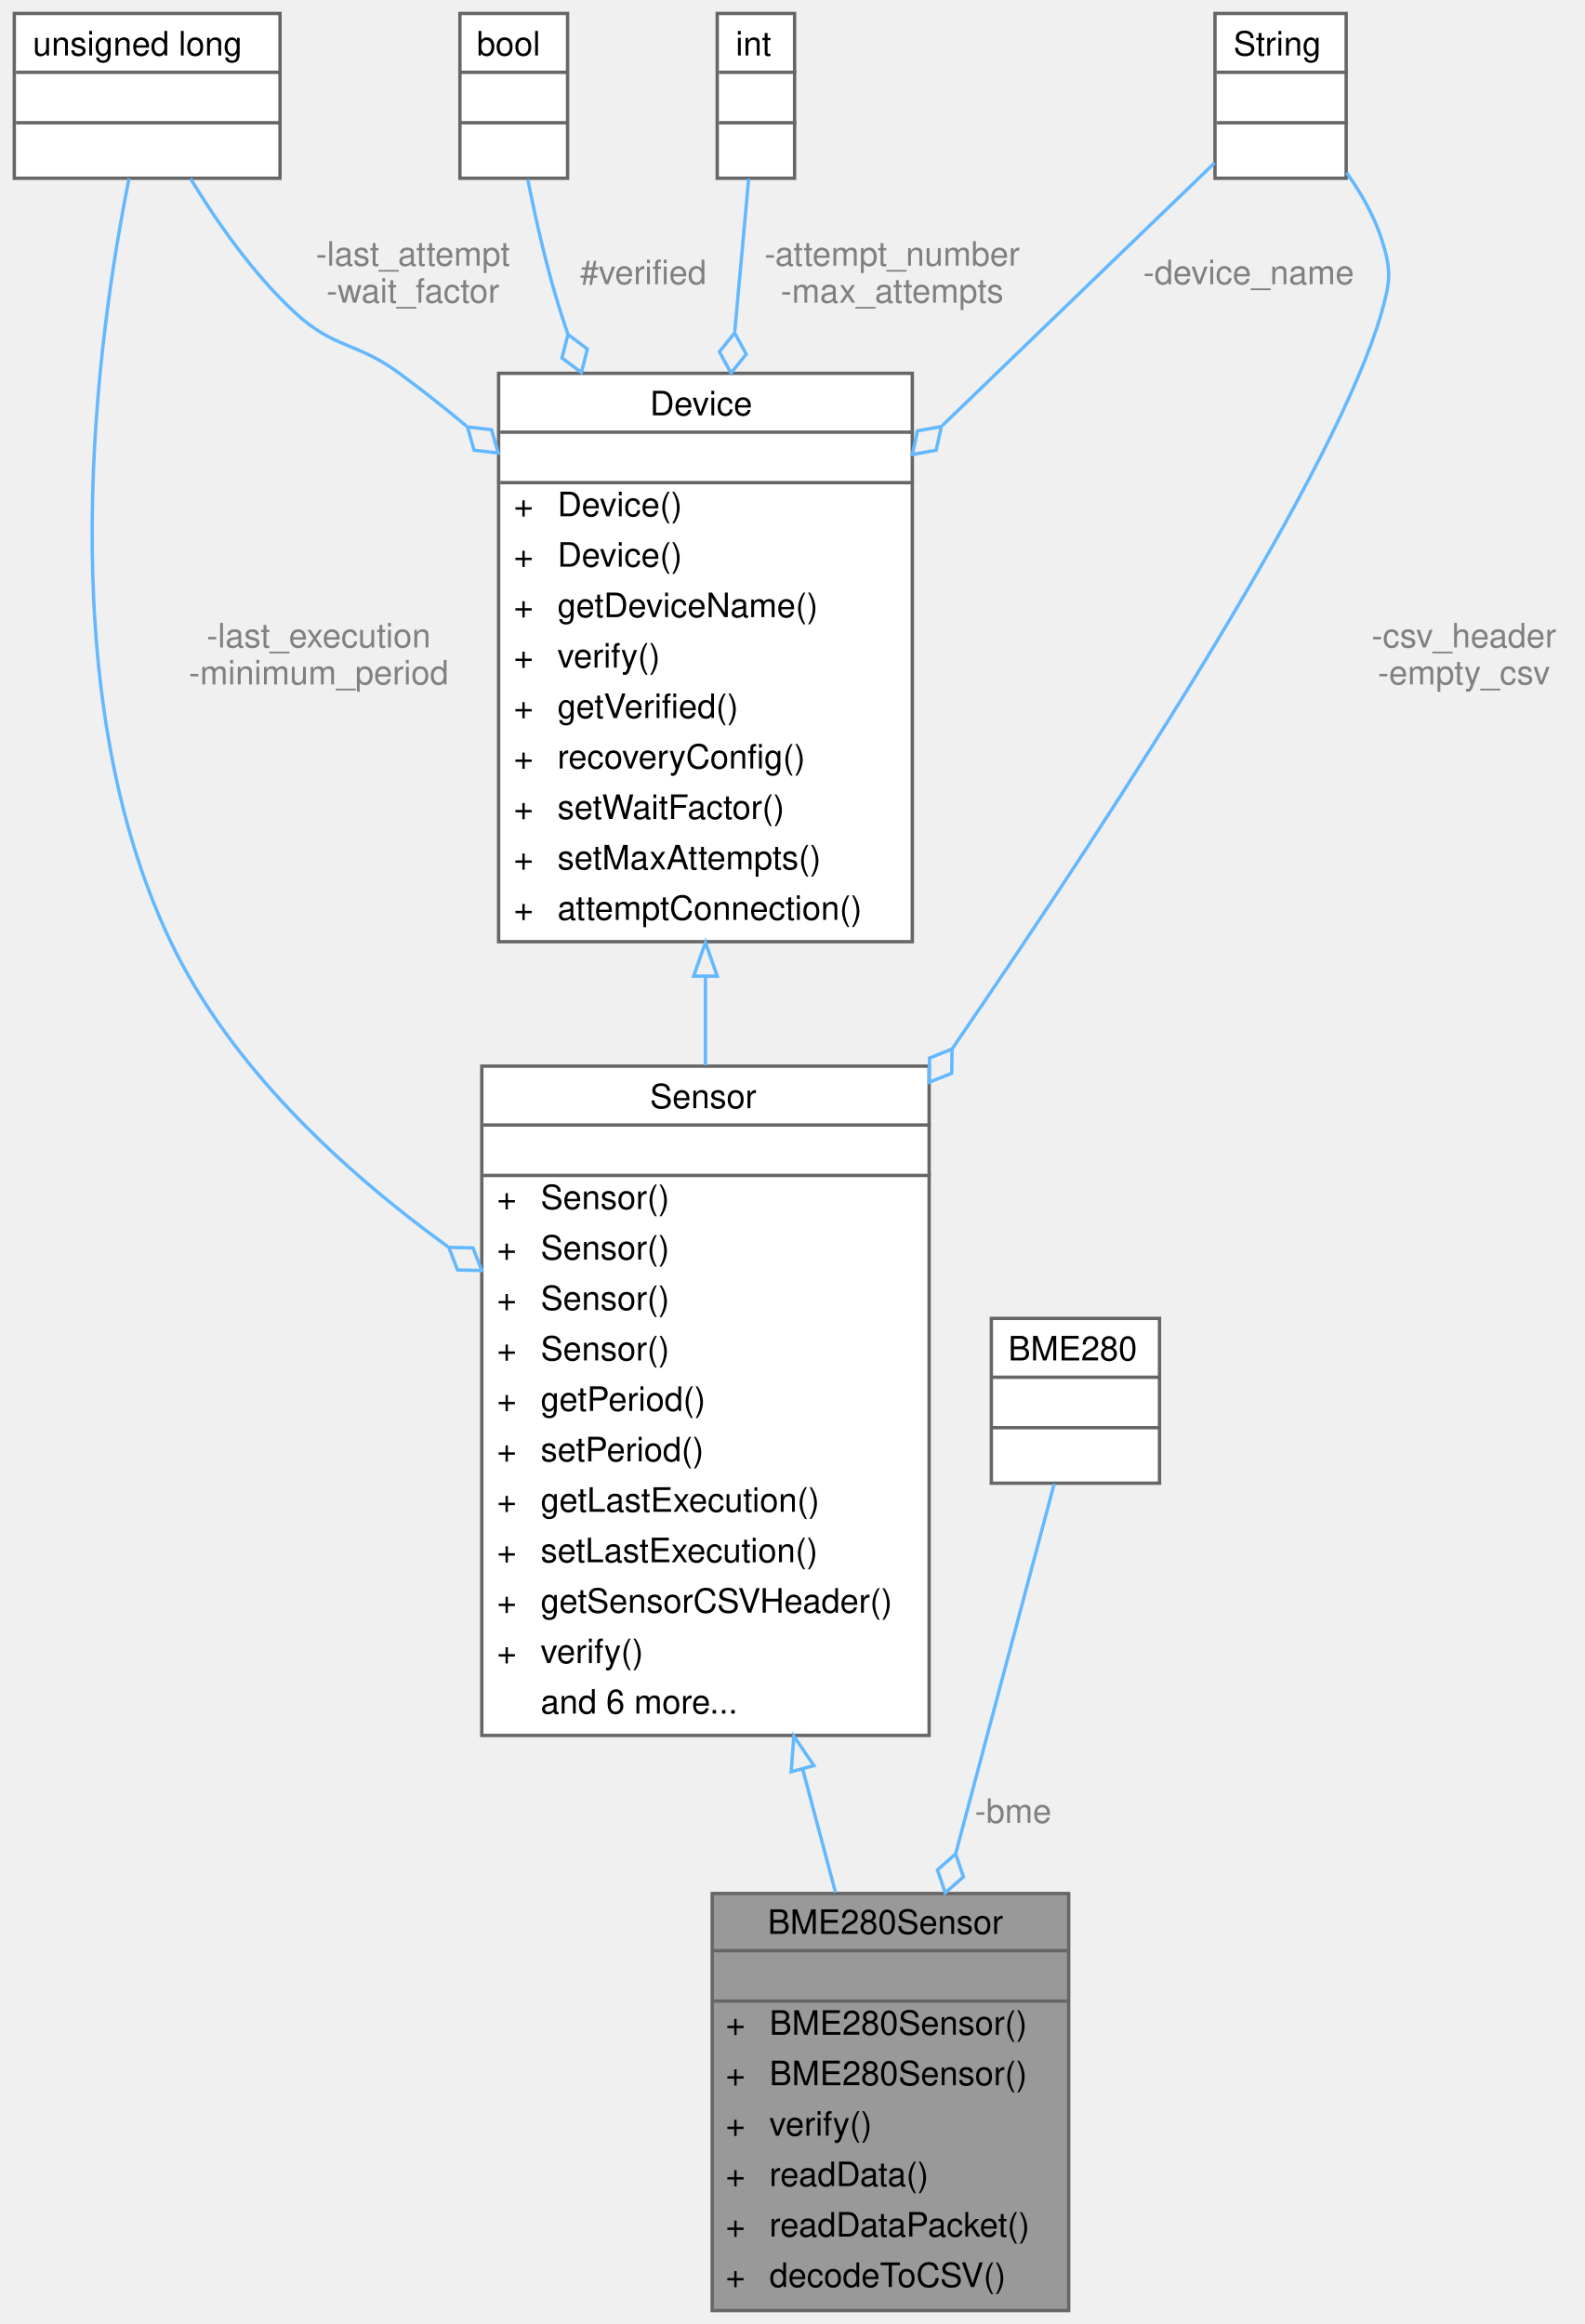
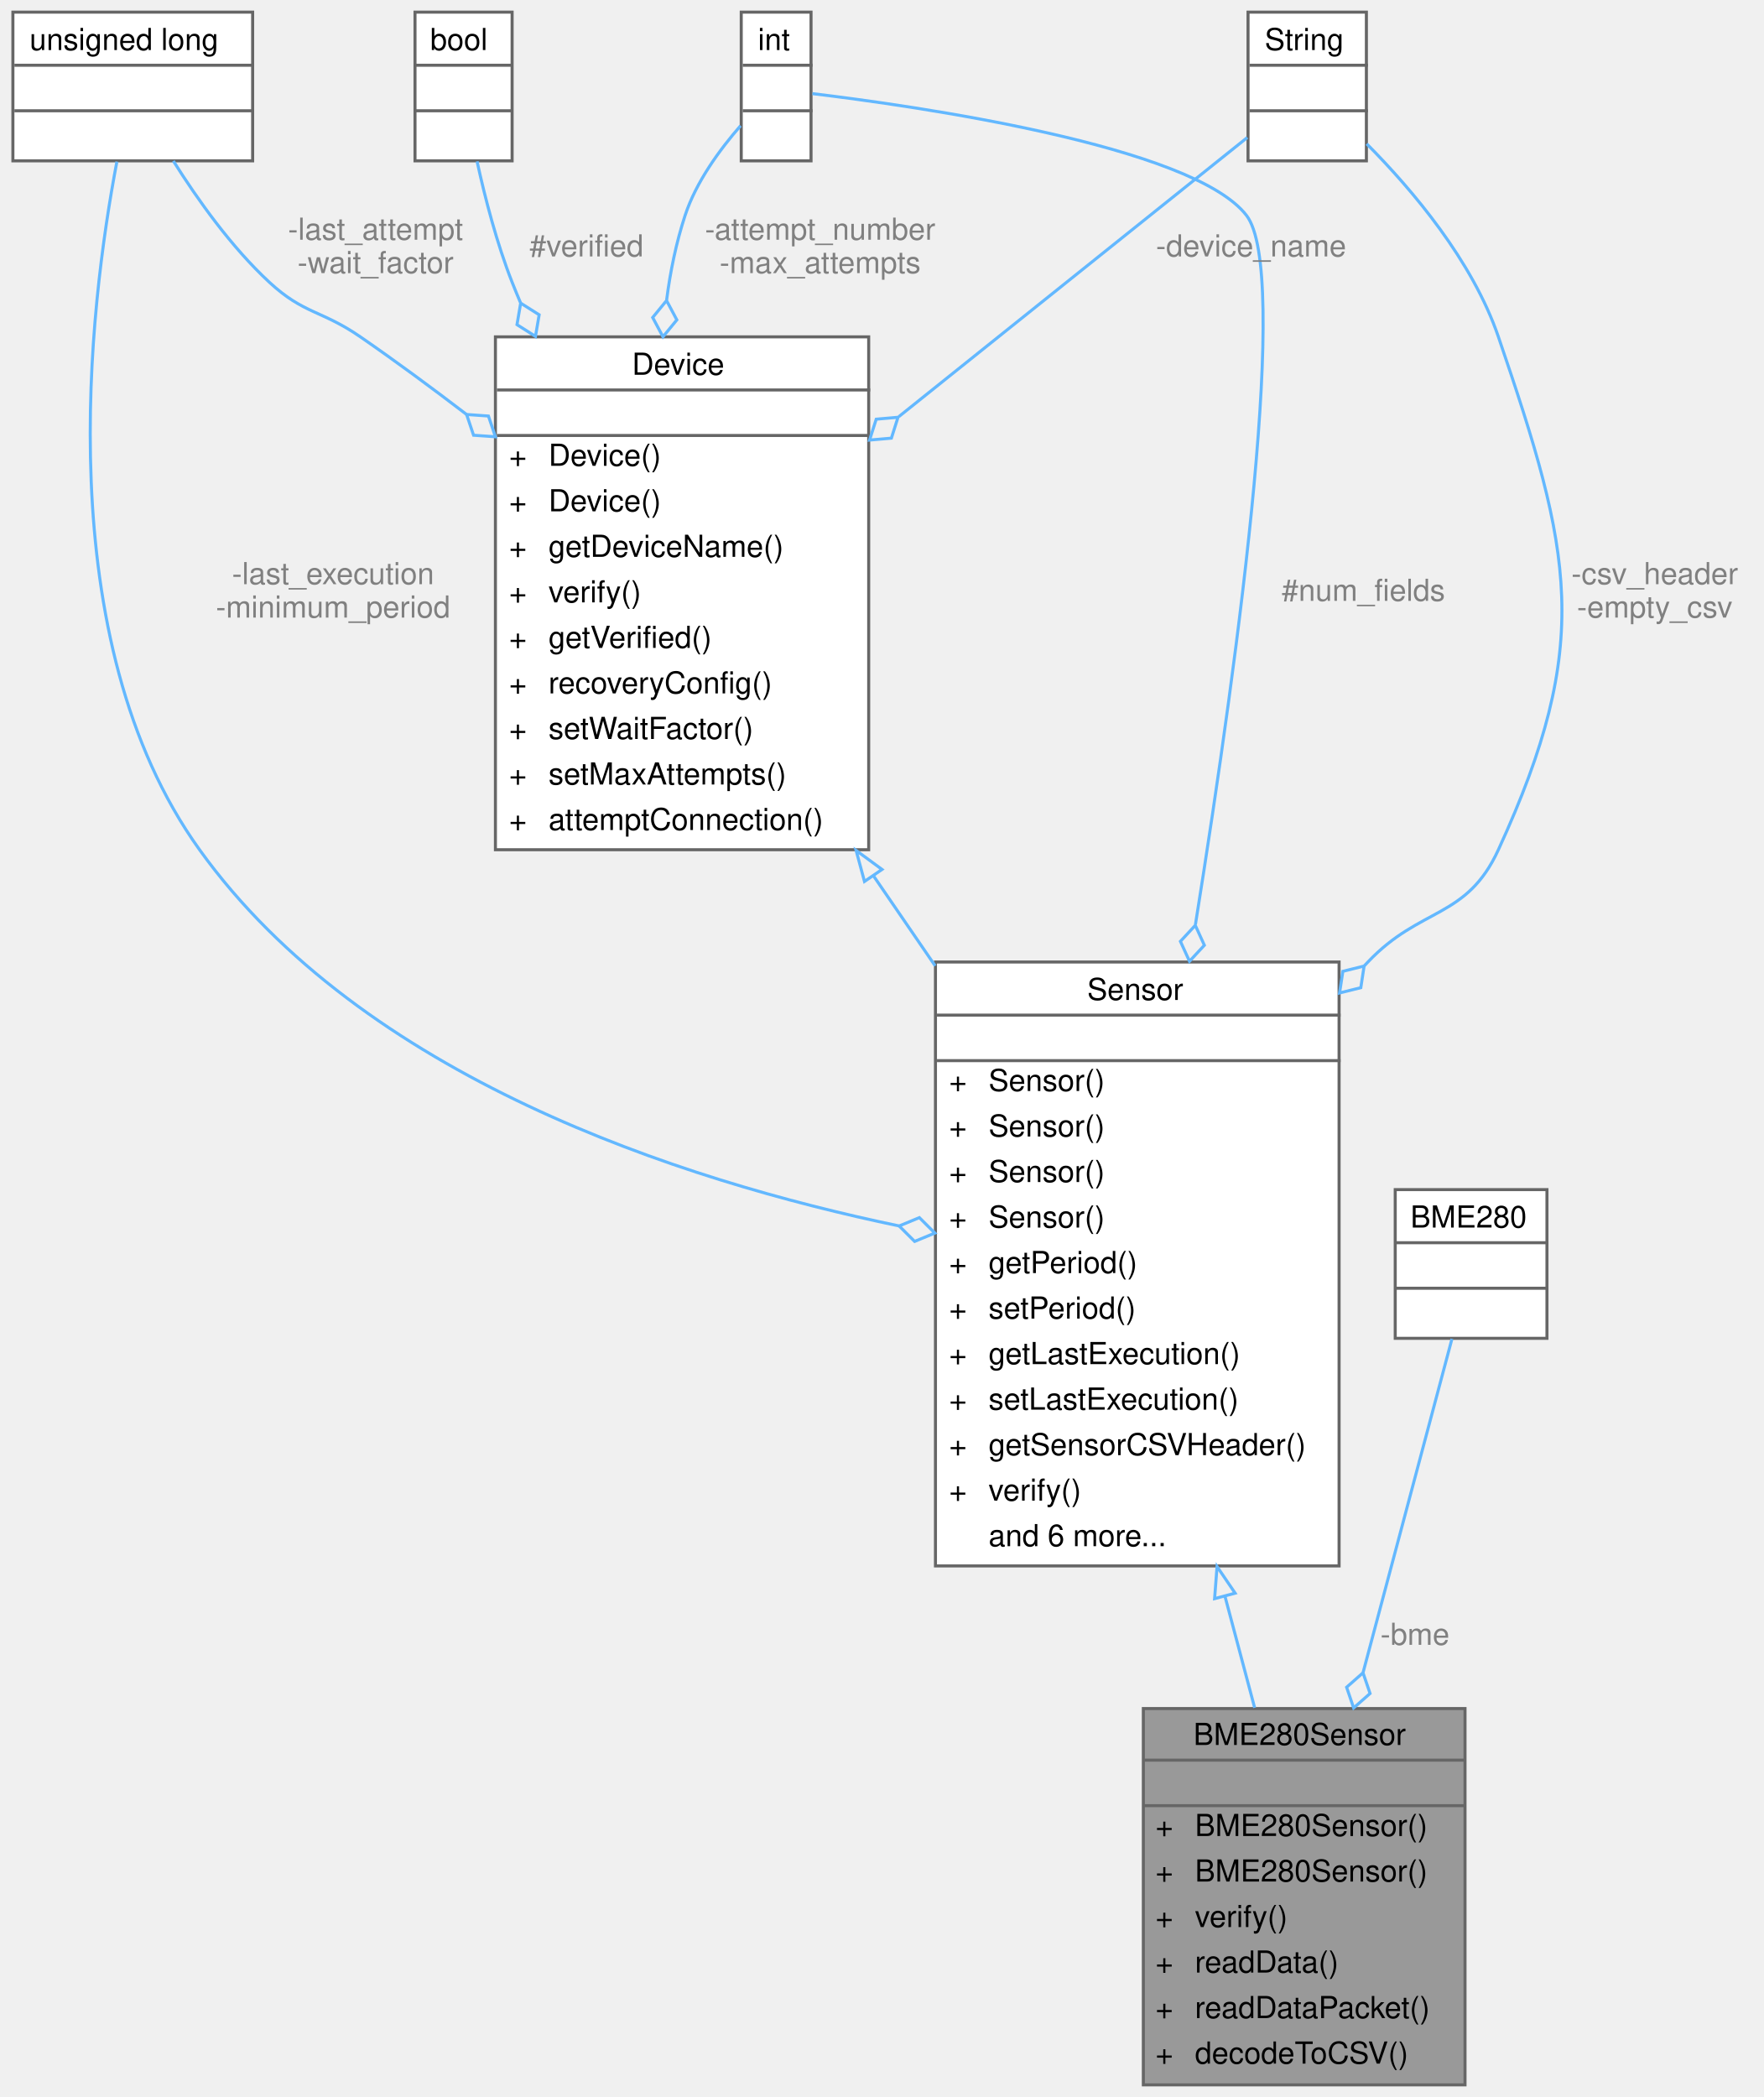
- <svg xmlns="http://www.w3.org/2000/svg" xmlns:xlink="http://www.w3.org/1999/xlink" width="471pt" height="691pt" viewBox="0.00 0.00 470.50 691.00">
+ <svg xmlns="http://www.w3.org/2000/svg" xmlns:xlink="http://www.w3.org/1999/xlink" width="581pt" height="691pt" viewBox="0.00 0.00 580.50 691.00">
  <g id="graph0" class="graph" transform="scale(1 1) rotate(0) translate(4 687)">
    <g id="Node000001" class="node">
      <g id="a_Node000001">
        <a xlink:title="Implementation of a Sensor for the BME280.">
-           <polygon fill="#999999" stroke="transparent" points="313.5,-124 207.5,-124 207.5,0 313.5,0 313.5,-124" />
-           <text text-anchor="start" x="224" y="-112" font-family="Helvetica,sans-Serif" font-size="10.00">BME280Sensor</text>
-           <text text-anchor="start" x="258.5" y="-97" font-family="Helvetica,sans-Serif" font-size="10.00"> </text>
-           <text text-anchor="start" x="211.5" y="-82" font-family="Helvetica,sans-Serif" font-size="10.00">+</text>
-           <text text-anchor="start" x="224.5" y="-82" font-family="Helvetica,sans-Serif" font-size="10.00">BME280Sensor()</text>
-           <text text-anchor="start" x="211.5" y="-67" font-family="Helvetica,sans-Serif" font-size="10.00">+</text>
-           <text text-anchor="start" x="224.5" y="-67" font-family="Helvetica,sans-Serif" font-size="10.00">BME280Sensor()</text>
-           <text text-anchor="start" x="211.5" y="-52" font-family="Helvetica,sans-Serif" font-size="10.00">+</text>
-           <text text-anchor="start" x="224.5" y="-52" font-family="Helvetica,sans-Serif" font-size="10.00">verify()</text>
-           <text text-anchor="start" x="211.5" y="-37" font-family="Helvetica,sans-Serif" font-size="10.00">+</text>
-           <text text-anchor="start" x="224.5" y="-37" font-family="Helvetica,sans-Serif" font-size="10.00">readData()</text>
-           <text text-anchor="start" x="211.5" y="-22" font-family="Helvetica,sans-Serif" font-size="10.00">+</text>
-           <text text-anchor="start" x="224.5" y="-22" font-family="Helvetica,sans-Serif" font-size="10.00">readDataPacket()</text>
-           <text text-anchor="start" x="211.5" y="-7" font-family="Helvetica,sans-Serif" font-size="10.00">+</text>
-           <text text-anchor="start" x="224.5" y="-7" font-family="Helvetica,sans-Serif" font-size="10.00">decodeToCSV()</text>
-           <polygon fill="#666666" stroke="#666666" points="207.5,-107 207.5,-107 313.5,-107 313.5,-107 207.5,-107" />
-           <polygon fill="#666666" stroke="#666666" points="207.5,-92 207.5,-92 313.5,-92 313.5,-92 207.5,-92" />
-           <polygon fill="none" stroke="#666666" points="207.5,0 207.5,-124 313.5,-124 313.5,0 207.5,0" />
+           <polygon fill="#999999" stroke="transparent" points="478.5,-124 372.5,-124 372.5,0 478.5,0 478.5,-124" />
+           <text text-anchor="start" x="389" y="-112" font-family="Helvetica,sans-Serif" font-size="10.00">BME280Sensor</text>
+           <text text-anchor="start" x="423.5" y="-97" font-family="Helvetica,sans-Serif" font-size="10.00"> </text>
+           <text text-anchor="start" x="376.5" y="-82" font-family="Helvetica,sans-Serif" font-size="10.00">+</text>
+           <text text-anchor="start" x="389.5" y="-82" font-family="Helvetica,sans-Serif" font-size="10.00">BME280Sensor()</text>
+           <text text-anchor="start" x="376.5" y="-67" font-family="Helvetica,sans-Serif" font-size="10.00">+</text>
+           <text text-anchor="start" x="389.5" y="-67" font-family="Helvetica,sans-Serif" font-size="10.00">BME280Sensor()</text>
+           <text text-anchor="start" x="376.5" y="-52" font-family="Helvetica,sans-Serif" font-size="10.00">+</text>
+           <text text-anchor="start" x="389.5" y="-52" font-family="Helvetica,sans-Serif" font-size="10.00">verify()</text>
+           <text text-anchor="start" x="376.5" y="-37" font-family="Helvetica,sans-Serif" font-size="10.00">+</text>
+           <text text-anchor="start" x="389.5" y="-37" font-family="Helvetica,sans-Serif" font-size="10.00">readData()</text>
+           <text text-anchor="start" x="376.5" y="-22" font-family="Helvetica,sans-Serif" font-size="10.00">+</text>
+           <text text-anchor="start" x="389.5" y="-22" font-family="Helvetica,sans-Serif" font-size="10.00">readDataPacket()</text>
+           <text text-anchor="start" x="376.5" y="-7" font-family="Helvetica,sans-Serif" font-size="10.00">+</text>
+           <text text-anchor="start" x="389.5" y="-7" font-family="Helvetica,sans-Serif" font-size="10.00">decodeToCSV()</text>
+           <polygon fill="#666666" stroke="#666666" points="372.5,-107 372.5,-107 478.5,-107 478.5,-107 372.5,-107" />
+           <polygon fill="#666666" stroke="#666666" points="372.5,-92 372.5,-92 478.5,-92 478.5,-92 372.5,-92" />
+           <polygon fill="none" stroke="#666666" points="372.5,0 372.5,-124 478.5,-124 478.5,0 372.5,0" />
        </a>
      </g>
    </g>
    <g id="Node000002" class="node">
      <g id="a_Node000002">
        <a xlink:href="classSensor.html" target="_top" xlink:title="Parent class for sensor objects.">
-           <polygon fill="white" stroke="transparent" points="272,-370 139,-370 139,-171 272,-171 272,-370" />
-           <text text-anchor="start" x="189" y="-357.5" font-family="Helvetica,sans-Serif" font-size="10.00">Sensor</text>
-           <text text-anchor="start" x="204" y="-342.5" font-family="Helvetica,sans-Serif" font-size="10.00"> </text>
-           <text text-anchor="start" x="143.5" y="-327.5" font-family="Helvetica,sans-Serif" font-size="10.00">+</text>
-           <text text-anchor="start" x="156.5" y="-327.5" font-family="Helvetica,sans-Serif" font-size="10.00">Sensor()</text>
-           <text text-anchor="start" x="143.5" y="-312.5" font-family="Helvetica,sans-Serif" font-size="10.00">+</text>
-           <text text-anchor="start" x="156.5" y="-312.5" font-family="Helvetica,sans-Serif" font-size="10.00">Sensor()</text>
-           <text text-anchor="start" x="143.5" y="-297.5" font-family="Helvetica,sans-Serif" font-size="10.00">+</text>
-           <text text-anchor="start" x="156.5" y="-297.5" font-family="Helvetica,sans-Serif" font-size="10.00">Sensor()</text>
-           <text text-anchor="start" x="143.5" y="-282.5" font-family="Helvetica,sans-Serif" font-size="10.00">+</text>
-           <text text-anchor="start" x="156.5" y="-282.5" font-family="Helvetica,sans-Serif" font-size="10.00">Sensor()</text>
-           <text text-anchor="start" x="143.5" y="-267.5" font-family="Helvetica,sans-Serif" font-size="10.00">+</text>
-           <text text-anchor="start" x="156.5" y="-267.5" font-family="Helvetica,sans-Serif" font-size="10.00">getPeriod()</text>
-           <text text-anchor="start" x="143.5" y="-252.5" font-family="Helvetica,sans-Serif" font-size="10.00">+</text>
-           <text text-anchor="start" x="156.5" y="-252.5" font-family="Helvetica,sans-Serif" font-size="10.00">setPeriod()</text>
-           <text text-anchor="start" x="143.5" y="-237.5" font-family="Helvetica,sans-Serif" font-size="10.00">+</text>
-           <text text-anchor="start" x="156.5" y="-237.5" font-family="Helvetica,sans-Serif" font-size="10.00">getLastExecution()</text>
-           <text text-anchor="start" x="143.5" y="-222.5" font-family="Helvetica,sans-Serif" font-size="10.00">+</text>
-           <text text-anchor="start" x="156.5" y="-222.5" font-family="Helvetica,sans-Serif" font-size="10.00">setLastExecution()</text>
-           <text text-anchor="start" x="143.5" y="-207.5" font-family="Helvetica,sans-Serif" font-size="10.00">+</text>
-           <text text-anchor="start" x="156.5" y="-207.5" font-family="Helvetica,sans-Serif" font-size="10.00">getSensorCSVHeader()</text>
-           <text text-anchor="start" x="143.5" y="-192.5" font-family="Helvetica,sans-Serif" font-size="10.00">+</text>
-           <text text-anchor="start" x="156.5" y="-192.5" font-family="Helvetica,sans-Serif" font-size="10.00">verify()</text>
-           <text text-anchor="start" x="156.5" y="-177.5" font-family="Helvetica,sans-Serif" font-size="10.00">and 6 more...</text>
-           <polygon fill="#666666" stroke="#666666" points="139.5,-352.5 139.5,-352.5 272.5,-352.5 272.5,-352.5 139.5,-352.5" />
-           <polygon fill="#666666" stroke="#666666" points="139.5,-337.5 139.5,-337.5 272.5,-337.5 272.5,-337.5 139.5,-337.5" />
-           <polygon fill="none" stroke="#666666" points="139,-171 139,-370 272,-370 272,-171 139,-171" />
+           <polygon fill="white" stroke="transparent" points="437,-370 304,-370 304,-171 437,-171 437,-370" />
+           <text text-anchor="start" x="354" y="-357.5" font-family="Helvetica,sans-Serif" font-size="10.00">Sensor</text>
+           <text text-anchor="start" x="369" y="-342.5" font-family="Helvetica,sans-Serif" font-size="10.00"> </text>
+           <text text-anchor="start" x="308.5" y="-327.5" font-family="Helvetica,sans-Serif" font-size="10.00">+</text>
+           <text text-anchor="start" x="321.5" y="-327.5" font-family="Helvetica,sans-Serif" font-size="10.00">Sensor()</text>
+           <text text-anchor="start" x="308.5" y="-312.5" font-family="Helvetica,sans-Serif" font-size="10.00">+</text>
+           <text text-anchor="start" x="321.5" y="-312.5" font-family="Helvetica,sans-Serif" font-size="10.00">Sensor()</text>
+           <text text-anchor="start" x="308.5" y="-297.5" font-family="Helvetica,sans-Serif" font-size="10.00">+</text>
+           <text text-anchor="start" x="321.5" y="-297.5" font-family="Helvetica,sans-Serif" font-size="10.00">Sensor()</text>
+           <text text-anchor="start" x="308.5" y="-282.5" font-family="Helvetica,sans-Serif" font-size="10.00">+</text>
+           <text text-anchor="start" x="321.5" y="-282.5" font-family="Helvetica,sans-Serif" font-size="10.00">Sensor()</text>
+           <text text-anchor="start" x="308.5" y="-267.5" font-family="Helvetica,sans-Serif" font-size="10.00">+</text>
+           <text text-anchor="start" x="321.5" y="-267.5" font-family="Helvetica,sans-Serif" font-size="10.00">getPeriod()</text>
+           <text text-anchor="start" x="308.5" y="-252.5" font-family="Helvetica,sans-Serif" font-size="10.00">+</text>
+           <text text-anchor="start" x="321.5" y="-252.5" font-family="Helvetica,sans-Serif" font-size="10.00">setPeriod()</text>
+           <text text-anchor="start" x="308.5" y="-237.5" font-family="Helvetica,sans-Serif" font-size="10.00">+</text>
+           <text text-anchor="start" x="321.5" y="-237.5" font-family="Helvetica,sans-Serif" font-size="10.00">getLastExecution()</text>
+           <text text-anchor="start" x="308.5" y="-222.5" font-family="Helvetica,sans-Serif" font-size="10.00">+</text>
+           <text text-anchor="start" x="321.5" y="-222.5" font-family="Helvetica,sans-Serif" font-size="10.00">setLastExecution()</text>
+           <text text-anchor="start" x="308.5" y="-207.5" font-family="Helvetica,sans-Serif" font-size="10.00">+</text>
+           <text text-anchor="start" x="321.5" y="-207.5" font-family="Helvetica,sans-Serif" font-size="10.00">getSensorCSVHeader()</text>
+           <text text-anchor="start" x="308.5" y="-192.5" font-family="Helvetica,sans-Serif" font-size="10.00">+</text>
+           <text text-anchor="start" x="321.5" y="-192.5" font-family="Helvetica,sans-Serif" font-size="10.00">verify()</text>
+           <text text-anchor="start" x="321.5" y="-177.5" font-family="Helvetica,sans-Serif" font-size="10.00">and 6 more...</text>
+           <polygon fill="#666666" stroke="#666666" points="304.5,-352.5 304.5,-352.5 437.5,-352.5 437.5,-352.5 304.5,-352.5" />
+           <polygon fill="#666666" stroke="#666666" points="304.5,-337.5 304.5,-337.5 437.5,-337.5 437.5,-337.5 304.5,-337.5" />
+           <polygon fill="none" stroke="#666666" points="304,-171 304,-370 437,-370 437,-171 304,-171" />
        </a>
      </g>
    </g>
    <g id="edge1_Node000001_Node000002" class="edge">
      <g id="a_edge1_Node000001_Node000002">
        <a xlink:title=" ">
-           <path fill="none" stroke="#63b8ff" d="M234.37,-161.11C237.73,-148.47 241.07,-135.94 244.18,-124.26" />
-           <polygon fill="none" stroke="#63b8ff" points="230.98,-160.22 231.79,-170.79 237.75,-162.02 230.98,-160.22" />
+           <path fill="none" stroke="#63b8ff" d="M399.37,-161.11C402.73,-148.47 406.07,-135.94 409.18,-124.26" />
+           <polygon fill="none" stroke="#63b8ff" points="395.98,-160.22 396.79,-170.79 402.75,-162.02 395.98,-160.22" />
        </a>
      </g>
    </g>
    <g id="Node000003" class="node">
      <g id="a_Node000003">
        <a xlink:href="classDevice.html" target="_top" xlink:title="Implements the recovery system for Sensor and Storage objects.">
-           <polygon fill="white" stroke="transparent" points="267,-576 144,-576 144,-407 267,-407 267,-576" />
-           <text text-anchor="start" x="189" y="-563.5" font-family="Helvetica,sans-Serif" font-size="10.00">Device</text>
-           <text text-anchor="start" x="204" y="-548.5" font-family="Helvetica,sans-Serif" font-size="10.00"> </text>
-           <text text-anchor="start" x="148.5" y="-533.5" font-family="Helvetica,sans-Serif" font-size="10.00">+</text>
-           <text text-anchor="start" x="161.5" y="-533.5" font-family="Helvetica,sans-Serif" font-size="10.00">Device()</text>
-           <text text-anchor="start" x="148.5" y="-518.5" font-family="Helvetica,sans-Serif" font-size="10.00">+</text>
-           <text text-anchor="start" x="161.5" y="-518.5" font-family="Helvetica,sans-Serif" font-size="10.00">Device()</text>
-           <text text-anchor="start" x="148.5" y="-503.5" font-family="Helvetica,sans-Serif" font-size="10.00">+</text>
-           <text text-anchor="start" x="161.5" y="-503.5" font-family="Helvetica,sans-Serif" font-size="10.00">getDeviceName()</text>
-           <text text-anchor="start" x="148.5" y="-488.5" font-family="Helvetica,sans-Serif" font-size="10.00">+</text>
-           <text text-anchor="start" x="161.5" y="-488.5" font-family="Helvetica,sans-Serif" font-size="10.00">verify()</text>
-           <text text-anchor="start" x="148.5" y="-473.5" font-family="Helvetica,sans-Serif" font-size="10.00">+</text>
-           <text text-anchor="start" x="161.5" y="-473.5" font-family="Helvetica,sans-Serif" font-size="10.00">getVerified()</text>
-           <text text-anchor="start" x="148.5" y="-458.5" font-family="Helvetica,sans-Serif" font-size="10.00">+</text>
-           <text text-anchor="start" x="161.5" y="-458.5" font-family="Helvetica,sans-Serif" font-size="10.00">recoveryConfig()</text>
-           <text text-anchor="start" x="148.5" y="-443.5" font-family="Helvetica,sans-Serif" font-size="10.00">+</text>
-           <text text-anchor="start" x="161.5" y="-443.5" font-family="Helvetica,sans-Serif" font-size="10.00">setWaitFactor()</text>
-           <text text-anchor="start" x="148.5" y="-428.5" font-family="Helvetica,sans-Serif" font-size="10.00">+</text>
-           <text text-anchor="start" x="161.5" y="-428.5" font-family="Helvetica,sans-Serif" font-size="10.00">setMaxAttempts()</text>
-           <text text-anchor="start" x="148.5" y="-413.5" font-family="Helvetica,sans-Serif" font-size="10.00">+</text>
-           <text text-anchor="start" x="161.5" y="-413.5" font-family="Helvetica,sans-Serif" font-size="10.00">attemptConnection()</text>
-           <polygon fill="#666666" stroke="#666666" points="144.5,-558.5 144.5,-558.5 267.5,-558.5 267.5,-558.5 144.5,-558.5" />
-           <polygon fill="#666666" stroke="#666666" points="144.5,-543.5 144.5,-543.5 267.5,-543.5 267.5,-543.5 144.5,-543.5" />
-           <polygon fill="none" stroke="#666666" points="144,-407 144,-576 267,-576 267,-407 144,-407" />
+           <polygon fill="white" stroke="transparent" points="282,-576 159,-576 159,-407 282,-407 282,-576" />
+           <text text-anchor="start" x="204" y="-563.5" font-family="Helvetica,sans-Serif" font-size="10.00">Device</text>
+           <text text-anchor="start" x="219" y="-548.5" font-family="Helvetica,sans-Serif" font-size="10.00"> </text>
+           <text text-anchor="start" x="163.5" y="-533.5" font-family="Helvetica,sans-Serif" font-size="10.00">+</text>
+           <text text-anchor="start" x="176.5" y="-533.5" font-family="Helvetica,sans-Serif" font-size="10.00">Device()</text>
+           <text text-anchor="start" x="163.5" y="-518.5" font-family="Helvetica,sans-Serif" font-size="10.00">+</text>
+           <text text-anchor="start" x="176.5" y="-518.5" font-family="Helvetica,sans-Serif" font-size="10.00">Device()</text>
+           <text text-anchor="start" x="163.5" y="-503.5" font-family="Helvetica,sans-Serif" font-size="10.00">+</text>
+           <text text-anchor="start" x="176.5" y="-503.5" font-family="Helvetica,sans-Serif" font-size="10.00">getDeviceName()</text>
+           <text text-anchor="start" x="163.5" y="-488.5" font-family="Helvetica,sans-Serif" font-size="10.00">+</text>
+           <text text-anchor="start" x="176.5" y="-488.5" font-family="Helvetica,sans-Serif" font-size="10.00">verify()</text>
+           <text text-anchor="start" x="163.5" y="-473.5" font-family="Helvetica,sans-Serif" font-size="10.00">+</text>
+           <text text-anchor="start" x="176.5" y="-473.5" font-family="Helvetica,sans-Serif" font-size="10.00">getVerified()</text>
+           <text text-anchor="start" x="163.5" y="-458.5" font-family="Helvetica,sans-Serif" font-size="10.00">+</text>
+           <text text-anchor="start" x="176.5" y="-458.5" font-family="Helvetica,sans-Serif" font-size="10.00">recoveryConfig()</text>
+           <text text-anchor="start" x="163.5" y="-443.5" font-family="Helvetica,sans-Serif" font-size="10.00">+</text>
+           <text text-anchor="start" x="176.5" y="-443.5" font-family="Helvetica,sans-Serif" font-size="10.00">setWaitFactor()</text>
+           <text text-anchor="start" x="163.5" y="-428.5" font-family="Helvetica,sans-Serif" font-size="10.00">+</text>
+           <text text-anchor="start" x="176.5" y="-428.5" font-family="Helvetica,sans-Serif" font-size="10.00">setMaxAttempts()</text>
+           <text text-anchor="start" x="163.5" y="-413.5" font-family="Helvetica,sans-Serif" font-size="10.00">+</text>
+           <text text-anchor="start" x="176.5" y="-413.5" font-family="Helvetica,sans-Serif" font-size="10.00">attemptConnection()</text>
+           <polygon fill="#666666" stroke="#666666" points="159.5,-558.5 159.5,-558.5 282.5,-558.5 282.5,-558.5 159.5,-558.5" />
+           <polygon fill="#666666" stroke="#666666" points="159.5,-543.5 159.5,-543.5 282.5,-543.5 282.5,-543.5 159.5,-543.5" />
+           <polygon fill="none" stroke="#666666" points="159,-407 159,-576 282,-576 282,-407 159,-407" />
        </a>
      </g>
    </g>
    <g id="edge2_Node000002_Node000003" class="edge">
      <g id="a_edge2_Node000002_Node000003">
        <a xlink:title=" ">
-           <path fill="none" stroke="#63b8ff" d="M205.5,-396.59C205.5,-387.86 205.5,-378.99 205.5,-370.22" />
-           <polygon fill="none" stroke="#63b8ff" points="202,-396.77 205.5,-406.77 209,-396.77 202,-396.77" />
+           <path fill="none" stroke="#63b8ff" d="M283.68,-398.25C290.37,-388.49 297.18,-378.55 303.9,-368.74" />
+           <polygon fill="none" stroke="#63b8ff" points="280.61,-396.54 277.85,-406.77 286.39,-400.5 280.61,-396.54" />
        </a>
      </g>
    </g>
    <g id="Node000004" class="node">
      <g id="a_Node000004">
        <a xlink:title=" ">
          <polygon fill="white" stroke="transparent" points="79,-683 0,-683 0,-634 79,-634 79,-683" />
          <text text-anchor="start" x="5.5" y="-670.5" font-family="Helvetica,sans-Serif" font-size="10.00">unsigned long</text>
          <text text-anchor="start" x="38" y="-655.5" font-family="Helvetica,sans-Serif" font-size="10.00"> </text>
          <text text-anchor="start" x="38" y="-640.5" font-family="Helvetica,sans-Serif" font-size="10.00"> </text>
          <polygon fill="#666666" stroke="#666666" points="0.5,-665.5 0.5,-665.5 79.5,-665.5 79.5,-665.5 0.5,-665.5" />
          <polygon fill="#666666" stroke="#666666" points="0.5,-650.5 0.5,-650.5 79.5,-650.5 79.5,-650.5 0.5,-650.5" />
          <polygon fill="none" stroke="#666666" points="0,-634 0,-683 79,-683 79,-634 0,-634" />
        </a>
      </g>
    </g>
    <g id="edge7_Node000002_Node000004" class="edge">
      <g id="a_edge7_Node000002_Node000004">
        <a xlink:title=" ">
-           <path fill="none" stroke="#63b8ff" d="M34.12,-633.93C24.83,-587.73 10.06,-483.13 46.5,-407 64.23,-369.95 97.39,-339.17 128.86,-316.35" />
-           <polygon fill="none" stroke="#63b8ff" points="129.18,-316.13 131.78,-309.41 138.99,-309.23 136.39,-315.95 129.18,-316.13" />
-         </a>
-       </g>
-       <text text-anchor="middle" x="90.5" y="-494.5" font-family="Helvetica,sans-Serif" font-size="10.00" fill="grey"> -last_execution</text>
-       <text text-anchor="middle" x="90.5" y="-483.5" font-family="Helvetica,sans-Serif" font-size="10.00" fill="grey">-minimum_period</text>
+           <path fill="none" stroke="#63b8ff" d="M34.27,-633.76C25.15,-585.86 11.73,-476.34 61.5,-407 115.21,-332.17 219.52,-298.15 292.01,-283.03" />
+           <polygon fill="none" stroke="#63b8ff" points="292.04,-283.02 297.14,-277.93 303.8,-280.68 298.7,-285.77 292.04,-283.02" />
+         </a>
+       </g>
+       <text text-anchor="middle" x="105.5" y="-494.5" font-family="Helvetica,sans-Serif" font-size="10.00" fill="grey"> -last_execution</text>
+       <text text-anchor="middle" x="105.5" y="-483.5" font-family="Helvetica,sans-Serif" font-size="10.00" fill="grey">-minimum_period</text>
    </g>
    <g id="edge3_Node000003_Node000004" class="edge">
      <g id="a_edge3_Node000003_Node000004">
        <a xlink:title=" ">
-           <path fill="none" stroke="#63b8ff" d="M52.41,-633.87C60.23,-621.02 71.08,-605.46 83.5,-594 95.21,-583.19 101.67,-585.44 114.5,-576 121.11,-571.13 127.79,-565.86 134.35,-560.4" />
-           <polygon fill="none" stroke="#63b8ff" points="134.73,-560.07 136.71,-553.14 143.87,-552.3 141.89,-559.23 134.73,-560.07" />
-         </a>
-       </g>
-       <text text-anchor="middle" x="118.5" y="-608" font-family="Helvetica,sans-Serif" font-size="10.00" fill="grey"> -last_attempt</text>
-       <text text-anchor="middle" x="118.5" y="-597" font-family="Helvetica,sans-Serif" font-size="10.00" fill="grey">-wait_factor</text>
+           <path fill="none" stroke="#63b8ff" d="M52.87,-633.96C60.92,-621.14 72.01,-605.57 84.5,-594 95.91,-583.43 101.7,-584.83 114.5,-576 126.03,-568.05 137.95,-559.26 149.45,-550.46" />
+           <polygon fill="none" stroke="#63b8ff" points="149.5,-550.42 151.8,-543.58 159,-543.08 156.7,-549.91 149.5,-550.42" />
+         </a>
+       </g>
+       <text text-anchor="middle" x="119.5" y="-608" font-family="Helvetica,sans-Serif" font-size="10.00" fill="grey"> -last_attempt</text>
+       <text text-anchor="middle" x="119.5" y="-597" font-family="Helvetica,sans-Serif" font-size="10.00" fill="grey">-wait_factor</text>
    </g>
    <g id="Node000005" class="node">
      <g id="a_Node000005">
        <a xlink:title=" ">
-           <polygon fill="white" stroke="transparent" points="232,-683 209,-683 209,-634 232,-634 232,-683" />
-           <text text-anchor="start" x="214.5" y="-670.5" font-family="Helvetica,sans-Serif" font-size="10.00">int</text>
-           <text text-anchor="start" x="219" y="-655.5" font-family="Helvetica,sans-Serif" font-size="10.00"> </text>
-           <text text-anchor="start" x="219" y="-640.5" font-family="Helvetica,sans-Serif" font-size="10.00"> </text>
-           <polygon fill="#666666" stroke="#666666" points="209.5,-665.5 209.5,-665.5 232.5,-665.5 232.5,-665.5 209.5,-665.5" />
-           <polygon fill="#666666" stroke="#666666" points="209.5,-650.5 209.5,-650.5 232.5,-650.5 232.5,-650.5 209.5,-650.5" />
-           <polygon fill="none" stroke="#666666" points="209,-634 209,-683 232,-683 232,-634 209,-634" />
-         </a>
-       </g>
+           <polygon fill="white" stroke="transparent" points="263,-683 240,-683 240,-634 263,-634 263,-683" />
+           <text text-anchor="start" x="245.5" y="-670.5" font-family="Helvetica,sans-Serif" font-size="10.00">int</text>
+           <text text-anchor="start" x="250" y="-655.5" font-family="Helvetica,sans-Serif" font-size="10.00"> </text>
+           <text text-anchor="start" x="250" y="-640.5" font-family="Helvetica,sans-Serif" font-size="10.00"> </text>
+           <polygon fill="#666666" stroke="#666666" points="240.5,-665.5 240.5,-665.5 263.5,-665.5 263.5,-665.5 240.5,-665.5" />
+           <polygon fill="#666666" stroke="#666666" points="240.5,-650.5 240.5,-650.5 263.5,-650.5 263.5,-650.5 240.5,-650.5" />
+           <polygon fill="none" stroke="#666666" points="240,-634 240,-683 263,-683 263,-634 240,-634" />
+         </a>
+       </g>
+     </g>
+     <g id="edge9_Node000002_Node000005" class="edge">
+       <g id="a_edge9_Node000002_Node000005">
+         <a xlink:title=" ">
+           <path fill="none" stroke="#63b8ff" d="M263.46,-656.15C296.68,-652.14 388.78,-639.09 406.5,-616 420.64,-597.58 404.61,-475.94 389.67,-382.37" />
+           <polygon fill="none" stroke="#63b8ff" points="389.62,-382.09 384.72,-376.8 387.71,-370.24 392.61,-375.53 389.62,-382.09" />
+         </a>
+       </g>
+       <text text-anchor="middle" x="445" y="-489" font-family="Helvetica,sans-Serif" font-size="10.00" fill="grey"> #num_fields</text>
    </g>
    <g id="edge4_Node000003_Node000005" class="edge">
      <g id="a_edge4_Node000003_Node000005">
        <a xlink:title=" ">
-           <path fill="none" stroke="#63b8ff" d="M218.35,-633.86C217.22,-621.45 215.76,-605.34 214.22,-588.46" />
-           <polygon fill="none" stroke="#63b8ff" points="214.18,-588.03 209.66,-582.41 213.1,-576.07 217.62,-581.69 214.18,-588.03" />
-         </a>
-       </g>
-       <text text-anchor="middle" x="261" y="-608" font-family="Helvetica,sans-Serif" font-size="10.00" fill="grey"> -attempt_number</text>
-       <text text-anchor="middle" x="261" y="-597" font-family="Helvetica,sans-Serif" font-size="10.00" fill="grey">-max_attempts</text>
+           <path fill="none" stroke="#63b8ff" d="M239.78,-645.57C233.02,-637.84 225.16,-627.15 221.5,-616 218.59,-607.12 216.64,-597.68 215.41,-588.13" />
+           <polygon fill="none" stroke="#63b8ff" points="215.39,-587.96 210.82,-582.38 214.21,-576.02 218.78,-581.59 215.39,-587.96" />
+         </a>
+       </g>
+       <text text-anchor="middle" x="266" y="-608" font-family="Helvetica,sans-Serif" font-size="10.00" fill="grey"> -attempt_number</text>
+       <text text-anchor="middle" x="266" y="-597" font-family="Helvetica,sans-Serif" font-size="10.00" fill="grey">-max_attempts</text>
    </g>
    <g id="Node000006" class="node">
      <g id="a_Node000006">
        <a xlink:title=" ">
-           <polygon fill="white" stroke="transparent" points="396,-683 357,-683 357,-634 396,-634 396,-683" />
-           <text text-anchor="start" x="362.5" y="-670.5" font-family="Helvetica,sans-Serif" font-size="10.00">String</text>
-           <text text-anchor="start" x="375" y="-655.5" font-family="Helvetica,sans-Serif" font-size="10.00"> </text>
-           <text text-anchor="start" x="375" y="-640.5" font-family="Helvetica,sans-Serif" font-size="10.00"> </text>
-           <polygon fill="#666666" stroke="#666666" points="357.5,-665.5 357.5,-665.5 396.5,-665.5 396.5,-665.5 357.5,-665.5" />
-           <polygon fill="#666666" stroke="#666666" points="357.5,-650.5 357.5,-650.5 396.5,-650.5 396.5,-650.5 357.5,-650.5" />
-           <polygon fill="none" stroke="#666666" points="357,-634 357,-683 396,-683 396,-634 357,-634" />
+           <polygon fill="white" stroke="transparent" points="446,-683 407,-683 407,-634 446,-634 446,-683" />
+           <text text-anchor="start" x="412.5" y="-670.5" font-family="Helvetica,sans-Serif" font-size="10.00">String</text>
+           <text text-anchor="start" x="425" y="-655.5" font-family="Helvetica,sans-Serif" font-size="10.00"> </text>
+           <text text-anchor="start" x="425" y="-640.5" font-family="Helvetica,sans-Serif" font-size="10.00"> </text>
+           <polygon fill="#666666" stroke="#666666" points="407.5,-665.5 407.5,-665.5 446.5,-665.5 446.5,-665.5 407.5,-665.5" />
+           <polygon fill="#666666" stroke="#666666" points="407.5,-650.5 407.5,-650.5 446.5,-650.5 446.5,-650.5 407.5,-650.5" />
+           <polygon fill="none" stroke="#666666" points="407,-634 407,-683 446,-683 446,-634 407,-634" />
        </a>
      </g>
    </g>
    <g id="edge8_Node000002_Node000006" class="edge">
      <g id="a_edge8_Node000002_Node000006">
        <a xlink:title=" ">
-           <path fill="none" stroke="#63b8ff" d="M396.13,-635.66C400.37,-629.69 404.26,-622.94 406.5,-616 409.51,-606.7 409.19,-603.4 406.5,-594 393.37,-548.09 330.82,-450.99 278.94,-375.27" />
-           <polygon fill="none" stroke="#63b8ff" points="278.82,-375.09 272.13,-372.42 272.03,-365.21 278.72,-367.88 278.82,-375.09" />
-         </a>
-       </g>
-       <text text-anchor="middle" x="431" y="-494.5" font-family="Helvetica,sans-Serif" font-size="10.00" fill="grey"> -csv_header</text>
-       <text text-anchor="middle" x="431" y="-483.5" font-family="Helvetica,sans-Serif" font-size="10.00" fill="grey">-empty_csv</text>
+           <path fill="none" stroke="#63b8ff" d="M446.11,-639.6C461.23,-624.37 480.95,-601.05 489.5,-576 513.77,-504.92 520.82,-475.27 489.5,-407 478.99,-384.08 463.85,-388.3 446.5,-370 446.11,-369.59 445.72,-369.18 445.33,-368.76" />
+           <polygon fill="none" stroke="#63b8ff" points="445.25,-368.67 438.25,-366.93 437.16,-359.8 444.16,-361.54 445.25,-368.67" />
+         </a>
+       </g>
+       <text text-anchor="middle" x="541" y="-494.5" font-family="Helvetica,sans-Serif" font-size="10.00" fill="grey"> -csv_header</text>
+       <text text-anchor="middle" x="541" y="-483.5" font-family="Helvetica,sans-Serif" font-size="10.00" fill="grey">-empty_csv</text>
    </g>
    <g id="edge5_Node000003_Node000006" class="edge">
      <g id="a_edge5_Node000003_Node000006">
        <a xlink:title=" ">
-           <path fill="none" stroke="#63b8ff" d="M356.88,-638.57C337.09,-619.47 305.34,-588.83 276.01,-560.54" />
-           <polygon fill="none" stroke="#63b8ff" points="275.64,-560.18 268.54,-558.89 267,-551.85 274.1,-553.13 275.64,-560.18" />
-         </a>
-       </g>
-       <text text-anchor="middle" x="367" y="-602.5" font-family="Helvetica,sans-Serif" font-size="10.00" fill="grey"> -device_name</text>
+           <path fill="none" stroke="#63b8ff" d="M406.75,-641.68C380.46,-620.62 332.55,-582.25 291.91,-549.7" />
+           <polygon fill="none" stroke="#63b8ff" points="291.66,-549.5 284.48,-548.87 282.29,-541.99 289.48,-542.62 291.66,-549.5" />
+         </a>
+       </g>
+       <text text-anchor="middle" x="408" y="-602.5" font-family="Helvetica,sans-Serif" font-size="10.00" fill="grey"> -device_name</text>
    </g>
    <g id="Node000007" class="node">
      <g id="a_Node000007">
        <a xlink:title=" ">
          <polygon fill="white" stroke="transparent" points="164.5,-683 132.5,-683 132.5,-634 164.5,-634 164.5,-683" />
          <text text-anchor="start" x="137.5" y="-670.5" font-family="Helvetica,sans-Serif" font-size="10.00">bool</text>
          <text text-anchor="start" x="146.5" y="-655.5" font-family="Helvetica,sans-Serif" font-size="10.00"> </text>
          <text text-anchor="start" x="146.5" y="-640.5" font-family="Helvetica,sans-Serif" font-size="10.00"> </text>
          <polygon fill="#666666" stroke="#666666" points="132.5,-665.5 132.5,-665.5 164.5,-665.5 164.5,-665.5 132.5,-665.5" />
          <polygon fill="#666666" stroke="#666666" points="132.5,-650.5 132.5,-650.5 164.5,-650.5 164.5,-650.5 132.5,-650.5" />
          <polygon fill="none" stroke="#666666" points="132.5,-634 132.5,-683 164.5,-683 164.5,-634 132.5,-634" />
        </a>
      </g>
    </g>
    <g id="edge6_Node000003_Node000007" class="edge">
      <g id="a_edge6_Node000003_Node000007">
        <a xlink:title=" ">
-           <path fill="none" stroke="#63b8ff" d="M152.67,-633.7C155.05,-621.67 158.38,-606.91 162.5,-594 163.17,-591.9 163.86,-589.79 164.58,-587.67" />
-           <polygon fill="none" stroke="#63b8ff" points="164.62,-587.55 162.85,-580.56 168.62,-576.24 170.39,-583.23 164.62,-587.55" />
-         </a>
-       </g>
-       <text text-anchor="middle" x="187" y="-602.5" font-family="Helvetica,sans-Serif" font-size="10.00" fill="grey"> #verified</text>
+           <path fill="none" stroke="#63b8ff" d="M152.95,-633.83C155.6,-621.68 159.46,-606.8 164.5,-594 165.37,-591.79 166.28,-589.56 167.23,-587.33" />
+           <polygon fill="none" stroke="#63b8ff" points="167.32,-587.12 166.11,-580.02 172.2,-576.16 173.41,-583.27 167.32,-587.12" />
+         </a>
+       </g>
+       <text text-anchor="middle" x="189" y="-602.5" font-family="Helvetica,sans-Serif" font-size="10.00" fill="grey"> #verified</text>
    </g>
    <g id="Node000008" class="node">
      <g id="a_Node000008">
        <a xlink:title=" ">
-           <polygon fill="white" stroke="transparent" points="340.5,-295 290.5,-295 290.5,-246 340.5,-246 340.5,-295" />
-           <text text-anchor="start" x="295.5" y="-282.5" font-family="Helvetica,sans-Serif" font-size="10.00">BME280</text>
-           <text text-anchor="start" x="313.5" y="-267.5" font-family="Helvetica,sans-Serif" font-size="10.00"> </text>
-           <text text-anchor="start" x="313.5" y="-252.5" font-family="Helvetica,sans-Serif" font-size="10.00"> </text>
-           <polygon fill="#666666" stroke="#666666" points="290.5,-277.5 290.5,-277.5 340.5,-277.5 340.5,-277.5 290.5,-277.5" />
-           <polygon fill="#666666" stroke="#666666" points="290.5,-262.5 290.5,-262.5 340.5,-262.5 340.5,-262.5 290.5,-262.5" />
-           <polygon fill="none" stroke="#666666" points="290.5,-246 290.5,-295 340.5,-295 340.5,-246 290.5,-246" />
-         </a>
-       </g>
-     </g>
-     <g id="edge9_Node000001_Node000008" class="edge">
-       <g id="a_edge9_Node000001_Node000008">
-         <a xlink:title=" ">
-           <path fill="none" stroke="#63b8ff" d="M309.19,-245.81C302.08,-219.12 290.18,-174.43 279.92,-135.92" />
-           <polygon fill="none" stroke="#63b8ff" points="279.89,-135.79 274.48,-131.02 276.8,-124.2 282.21,-128.97 279.89,-135.79" />
-         </a>
-       </g>
-       <text text-anchor="middle" x="297" y="-145" font-family="Helvetica,sans-Serif" font-size="10.00" fill="grey"> -bme</text>
+           <polygon fill="white" stroke="transparent" points="505.5,-295 455.5,-295 455.5,-246 505.5,-246 505.5,-295" />
+           <text text-anchor="start" x="460.5" y="-282.5" font-family="Helvetica,sans-Serif" font-size="10.00">BME280</text>
+           <text text-anchor="start" x="478.5" y="-267.5" font-family="Helvetica,sans-Serif" font-size="10.00"> </text>
+           <text text-anchor="start" x="478.5" y="-252.5" font-family="Helvetica,sans-Serif" font-size="10.00"> </text>
+           <polygon fill="#666666" stroke="#666666" points="455.5,-277.5 455.5,-277.5 505.5,-277.5 505.5,-277.5 455.5,-277.5" />
+           <polygon fill="#666666" stroke="#666666" points="455.5,-262.5 455.5,-262.5 505.5,-262.5 505.5,-262.5 455.5,-262.5" />
+           <polygon fill="none" stroke="#666666" points="455.5,-246 455.5,-295 505.5,-295 505.5,-246 455.5,-246" />
+         </a>
+       </g>
+     </g>
+     <g id="edge10_Node000001_Node000008" class="edge">
+       <g id="a_edge10_Node000001_Node000008">
+         <a xlink:title=" ">
+           <path fill="none" stroke="#63b8ff" d="M474.19,-245.81C467.08,-219.12 455.18,-174.43 444.92,-135.92" />
+           <polygon fill="none" stroke="#63b8ff" points="444.89,-135.79 439.48,-131.02 441.8,-124.2 447.21,-128.97 444.89,-135.79" />
+         </a>
+       </g>
+       <text text-anchor="middle" x="462" y="-145" font-family="Helvetica,sans-Serif" font-size="10.00" fill="grey"> -bme</text>
    </g>
  </g>
</svg>
